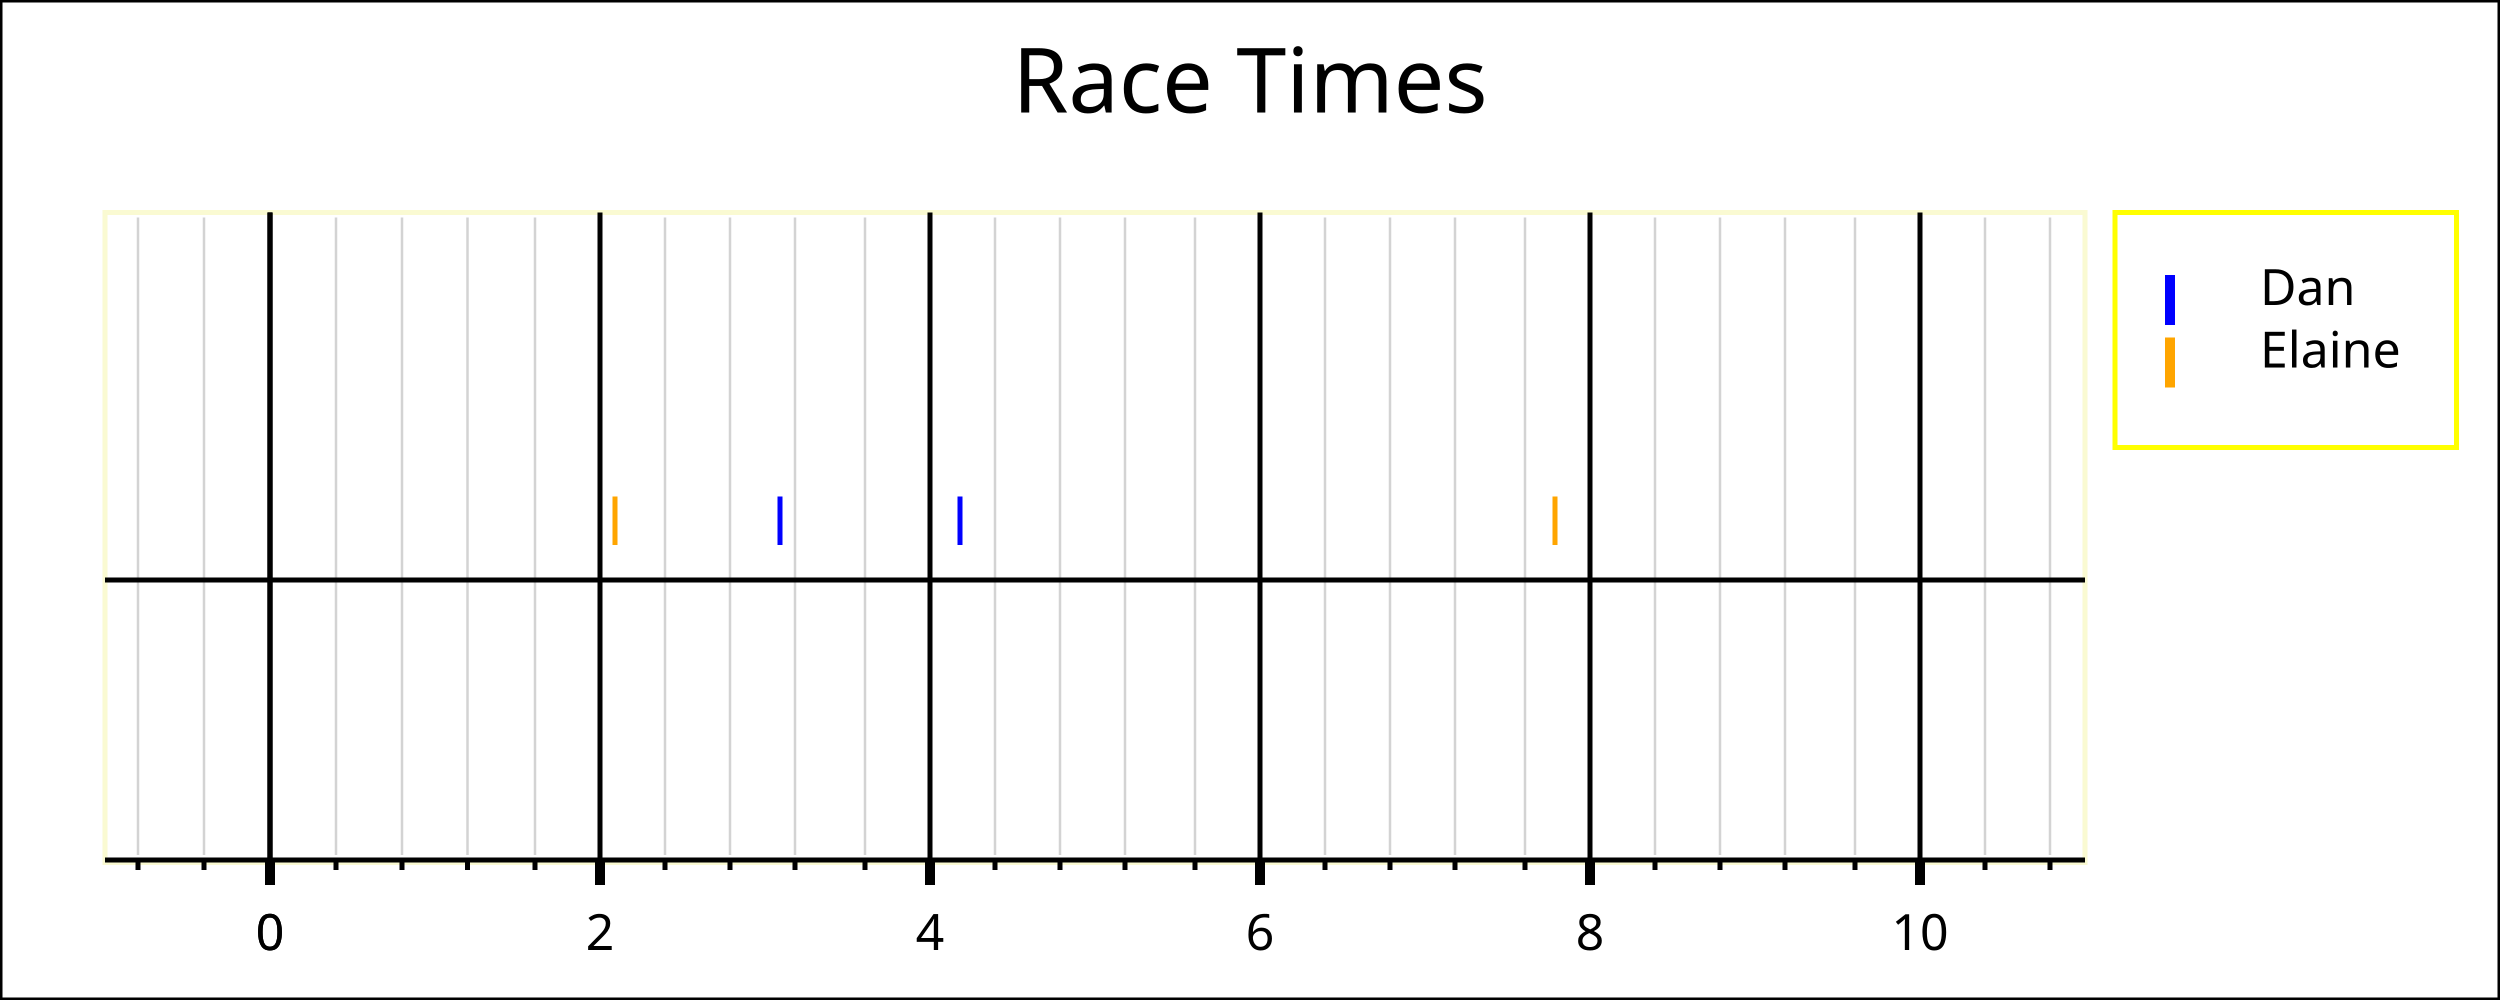
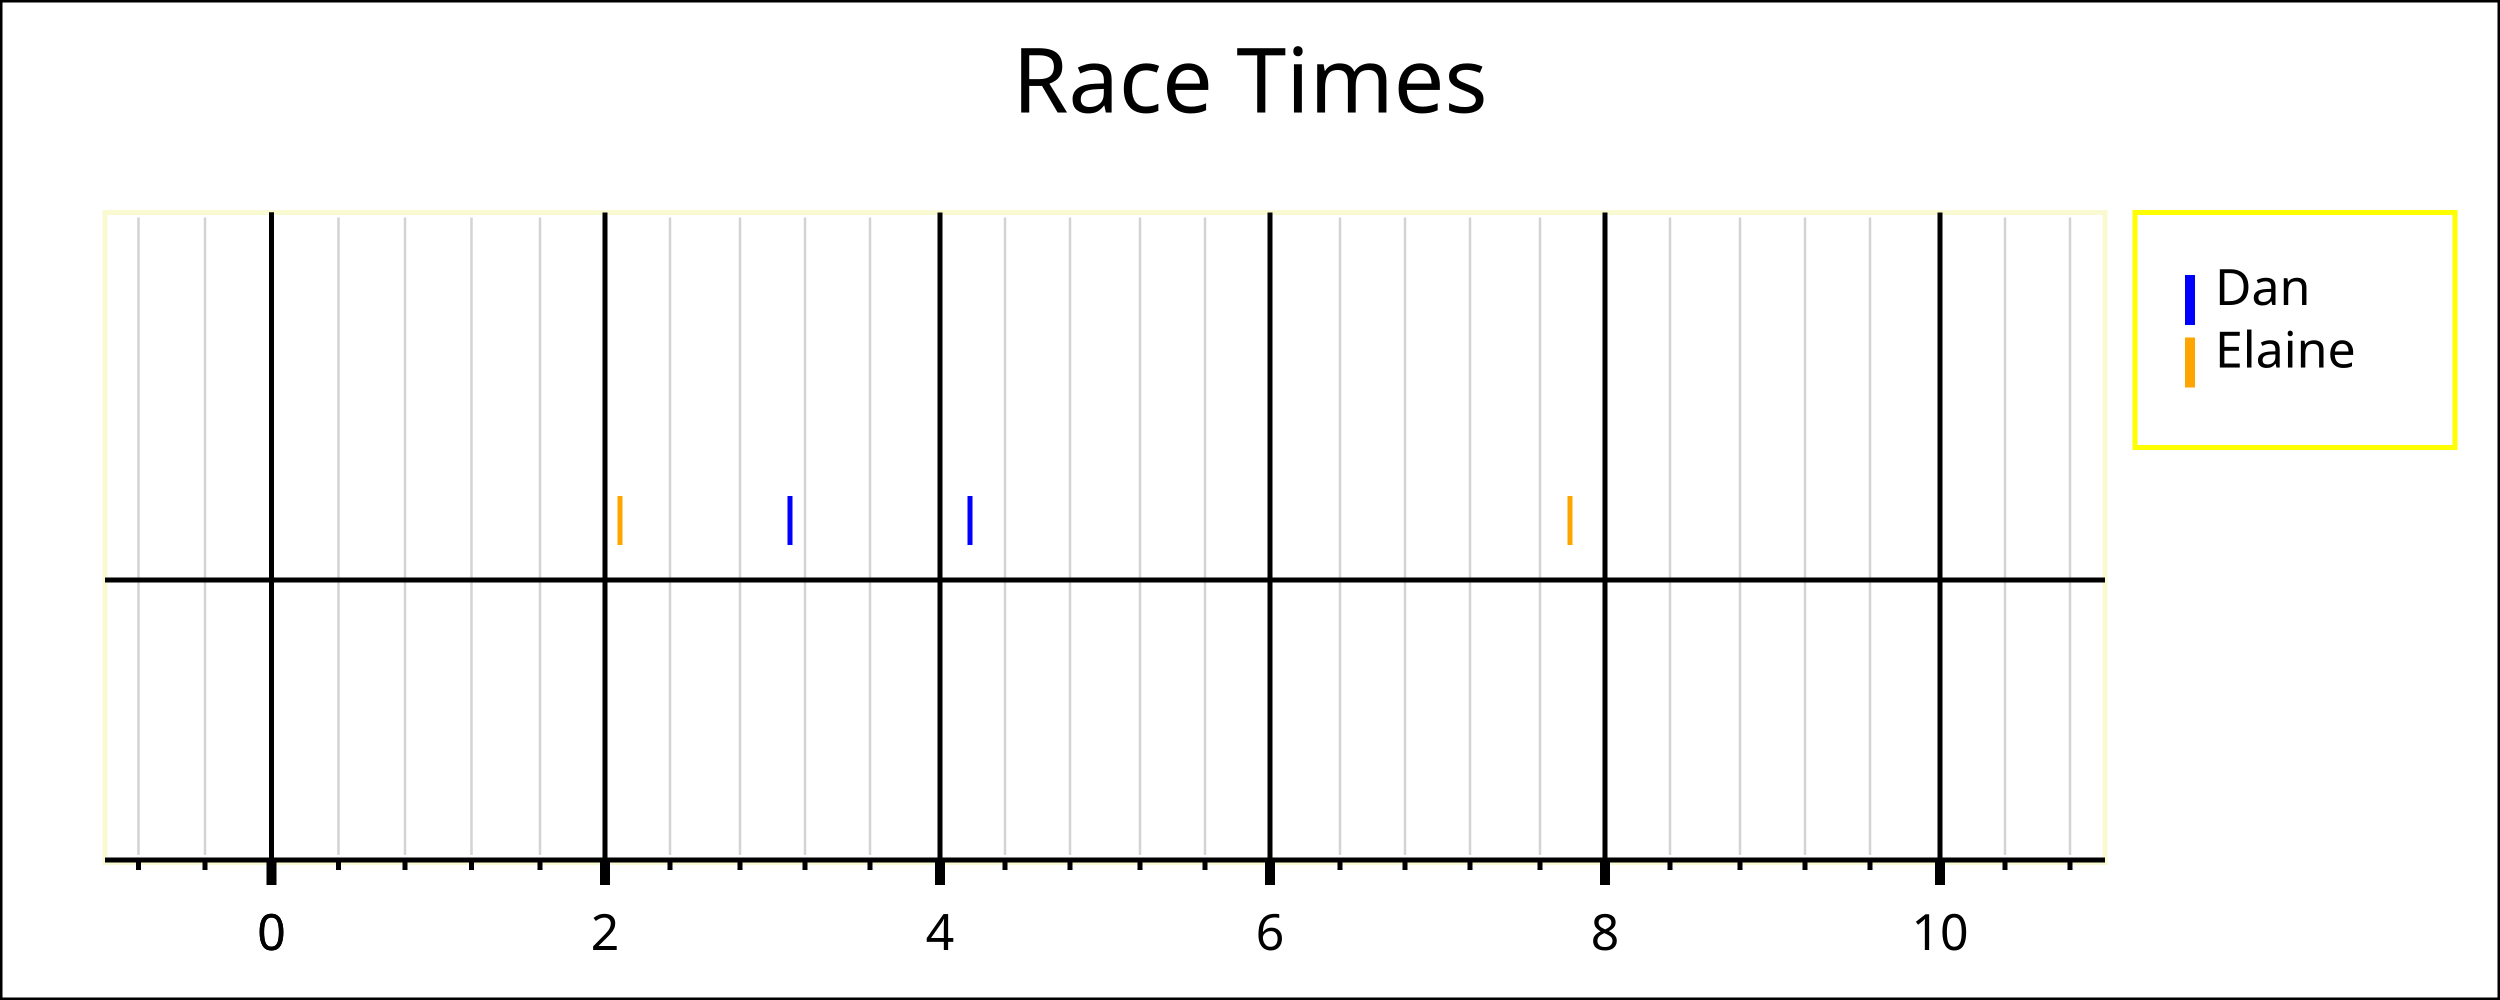
<svg xmlns="http://www.w3.org/2000/svg" width="500" height="200" version="1.1">
  <g id="imageBackground" stroke="rgb(0,0,0)" fill="rgb(255,255,255)" stroke-width="1">
    <rect x="0" y="0" width="500" height="200" />
  </g>
  <g id="plotBackground" stroke="rgb(250,250,210)" fill="rgb(255,255,255)" stroke-width="1">
-     <rect x="21" y="42.5" width="396" height="130" />
+     <rect x="21" y="42.5" width="400" height="130" />
  </g>
  <g id="xMinorGrid" stroke="rgb(211,211,211)" stroke-width="0.5">
-     <path d="M67.2,43.5 L67.2,171 M80.4,43.5 L80.4,171 M93.5,43.5 L93.5,171 M107,43.5 L107,171 M133,43.5 L133,171 M146,43.5 L146,171 M159,43.5 L159,171 M173,43.5 L173,171 M199,43.5 L199,171 M212,43.5 L212,171 M225,43.5 L225,171 M239,43.5 L239,171 M265,43.5 L265,171 M278,43.5 L278,171 M291,43.5 L291,171 M305,43.5 L305,171 M331,43.5 L331,171 M344,43.5 L344,171 M357,43.5 L357,171 M371,43.5 L371,171 M397,43.5 L397,171 M410,43.5 L410,171 M40.8,43.5 L40.8,171 M27.6,43.5 L27.6,171 " fill="none" />
+     <path d="M67.7,43.5 L67.7,171 M81,43.5 L81,171 M94.3,43.5 L94.3,171 M108,43.5 L108,171 M134,43.5 L134,171 M148,43.5 L148,171 M161,43.5 L161,171 M174,43.5 L174,171 M201,43.5 L201,171 M214,43.5 L214,171 M228,43.5 L228,171 M241,43.5 L241,171 M268,43.5 L268,171 M281,43.5 L281,171 M294,43.5 L294,171 M308,43.5 L308,171 M334,43.5 L334,171 M348,43.5 L348,171 M361,43.5 L361,171 M374,43.5 L374,171 M401,43.5 L401,171 M414,43.5 L414,171 M41,43.5 L41,171 M27.7,43.5 L27.7,171 " fill="none" />
  </g>
  <g id="xMajorGrid" stroke="rgb(0,0,0)" stroke-width="1">
-     <path d="M54,42.5 L54,172 M120,42.5 L120,172 M186,42.5 L186,172 M252,42.5 L252,172 M318,42.5 L318,172 M384,42.5 L384,172 M54,42.5 L54,172 " fill="none" />
+     <path d="M54.3,42.5 L54.3,172 M121,42.5 L121,172 M188,42.5 L188,172 M254,42.5 L254,172 M321,42.5 L321,172 M388,42.5 L388,172 M54.3,42.5 L54.3,172 " fill="none" />
  </g>
  <g id="xAxis" stroke="rgb(0,0,0)" stroke-width="1">
-     <line x1="54" y1="42.5" x2="54" y2="172" />
-     <line x1="21" y1="116" x2="417" y2="116" />
-     <line x1="21" y1="172" x2="417" y2="172" />
+     <line x1="54.3" y1="42.5" x2="54.3" y2="172" />
+     <line x1="21" y1="116" x2="421" y2="116" />
+     <line x1="21" y1="172" x2="421" y2="172" />
  </g>
  <g id="xMinorTicks" stroke="rgb(0,0,0)" stroke-width="1">
-     <path d="M67.2,172 L67.2,174 M80.4,172 L80.4,174 M93.5,172 L93.5,174 M107,172 L107,174 M133,172 L133,174 M146,172 L146,174 M159,172 L159,174 M173,172 L173,174 M199,172 L199,174 M212,172 L212,174 M225,172 L225,174 M239,172 L239,174 M265,172 L265,174 M278,172 L278,174 M291,172 L291,174 M305,172 L305,174 M331,172 L331,174 M344,172 L344,174 M357,172 L357,174 M371,172 L371,174 M397,172 L397,174 M410,172 L410,174 M40.8,172 L40.8,174 M27.6,172 L27.6,174 " fill="none" />
+     <path d="M67.7,172 L67.7,174 M81,172 L81,174 M94.3,172 L94.3,174 M108,172 L108,174 M134,172 L134,174 M148,172 L148,174 M161,172 L161,174 M174,172 L174,174 M201,172 L201,174 M214,172 L214,174 M228,172 L228,174 M241,172 L241,174 M268,172 L268,174 M281,172 L281,174 M294,172 L294,174 M308,172 L308,174 M334,172 L334,174 M348,172 L348,174 M361,172 L361,174 M374,172 L374,174 M401,172 L401,174 M414,172 L414,174 M41,172 L41,174 M27.7,172 L27.7,174 " fill="none" />
  </g>
  <g id="xMajorTicks" stroke="rgb(0,0,0)" stroke-width="2">
-     <path d="M54,172 L54,177 M120,172 L120,177 M186,172 L186,177 M252,172 L252,177 M318,172 L318,177 M384,172 L384,177 M54,172 L54,177 " fill="none" />
+     <path d="M54.3,172 L54.3,177 M121,172 L121,177 M188,172 L188,177 M254,172 L254,177 M321,172 L321,177 M388,172 L388,177 M54.3,172 L54.3,177 " fill="none" />
  </g>
  <g id="xTicksValues">
-     <text x="54" y="190" text-anchor="middle" font-size="10" font-family="Verdana">0</text>
-     <text x="120" y="190" text-anchor="middle" font-size="10" font-family="Verdana">2</text>
-     <text x="186" y="190" text-anchor="middle" font-size="10" font-family="Verdana">4</text>
-     <text x="252" y="190" text-anchor="middle" font-size="10" font-family="Verdana">6</text>
-     <text x="318" y="190" text-anchor="middle" font-size="10" font-family="Verdana">8</text>
-     <text x="384" y="190" text-anchor="middle" font-size="10" font-family="Verdana">10</text>
-     <text x="54" y="190" text-anchor="middle" font-size="10" font-family="Verdana">0</text>
+     <text x="54.3" y="190" text-anchor="middle" font-size="10" font-family="Verdana">0</text>
+     <text x="121" y="190" text-anchor="middle" font-size="10" font-family="Verdana">2</text>
+     <text x="188" y="190" text-anchor="middle" font-size="10" font-family="Verdana">4</text>
+     <text x="254" y="190" text-anchor="middle" font-size="10" font-family="Verdana">6</text>
+     <text x="321" y="190" text-anchor="middle" font-size="10" font-family="Verdana">8</text>
+     <text x="388" y="190" text-anchor="middle" font-size="10" font-family="Verdana">10</text>
+     <text x="54.3" y="190" text-anchor="middle" font-size="10" font-family="Verdana">0</text>
  </g>
  <g id="xLabel">
-     <text x="219" y="201" text-anchor="middle" font-size="10" font-family="Verdana" />
+     <text x="221" y="200" text-anchor="middle" font-size="10" font-family="Verdana" />
  </g>
  <g id="plotPoints">
    <g stroke="rgb(0,0,255)">
-       <line x1="156" y1="109" x2="156" y2="99.3" />
-       <line x1="192" y1="109" x2="192" y2="99.3" />
+       <line x1="158" y1="109" x2="158" y2="99.2" />
+       <line x1="194" y1="109" x2="194" y2="99.2" />
    </g>
    <g stroke="rgb(255,165,0)">
-       <line x1="123" y1="109" x2="123" y2="99.3" />
-       <line x1="311" y1="109" x2="311" y2="99.3" />
+       <line x1="124" y1="109" x2="124" y2="99.2" />
+       <line x1="314" y1="109" x2="314" y2="99.2" />
    </g>
  </g>
  <g id="legendBackground" stroke="rgb(255,255,0)" fill="rgb(255,255,255)" stroke-width="1">
-     <rect x="423" y="42.5" width="68.3" height="47" />
+     <rect x="427" y="42.5" width="64" height="47" />
  </g>
  <g id="legendPoints">
    <g stroke="rgb(0,0,255)" stroke-width="2">
-       <line x1="434" y1="65" x2="434" y2="55" />
+       <line x1="438" y1="65" x2="438" y2="55" />
    </g>
    <g stroke="rgb(255,165,0)" stroke-width="2">
-       <line x1="434" y1="77.5" x2="434" y2="67.5" />
+       <line x1="438" y1="77.5" x2="438" y2="67.5" />
    </g>
  </g>
  <g id="legendText">
-     <text x="452" y="61" font-size="10" font-family="Verdana">Dan</text>
-     <text x="452" y="73.5" font-size="10" font-family="Verdana">Elaine</text>
+     <text x="443" y="61" font-size="10" font-family="Verdana">Dan</text>
+     <text x="443" y="73.5" font-size="10" font-family="Verdana">Elaine</text>
  </g>
  <g id="title">
    <text x="250" y="22.5" text-anchor="middle" font-size="18" font-family="Verdana">Race Times</text>
  </g>
</svg>
